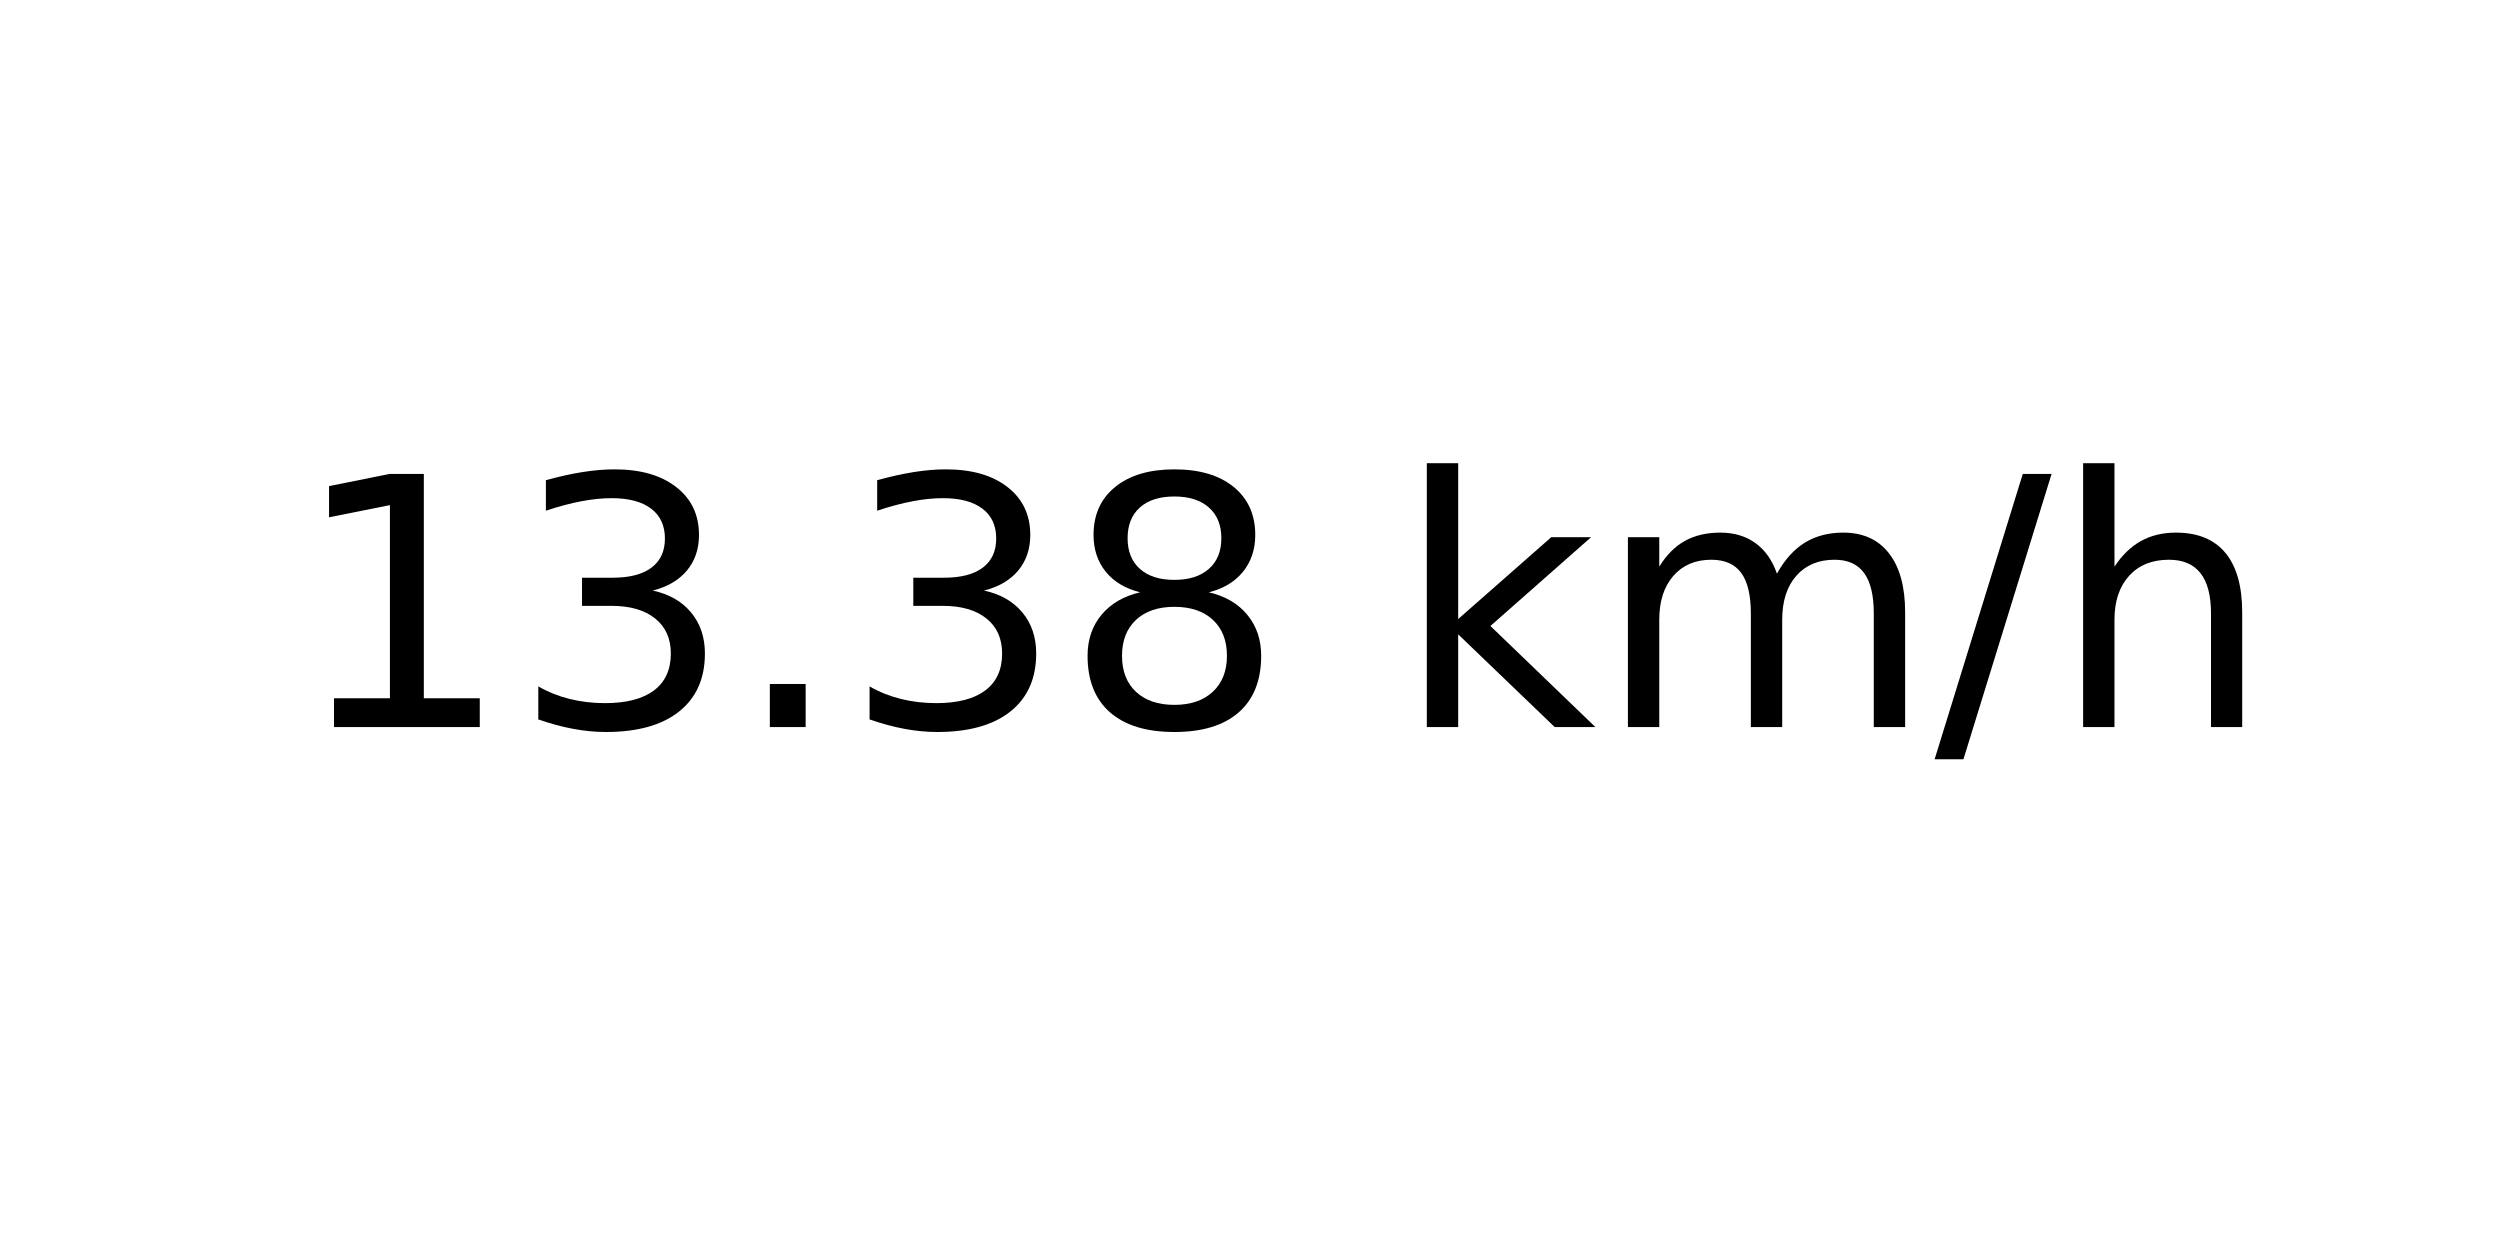
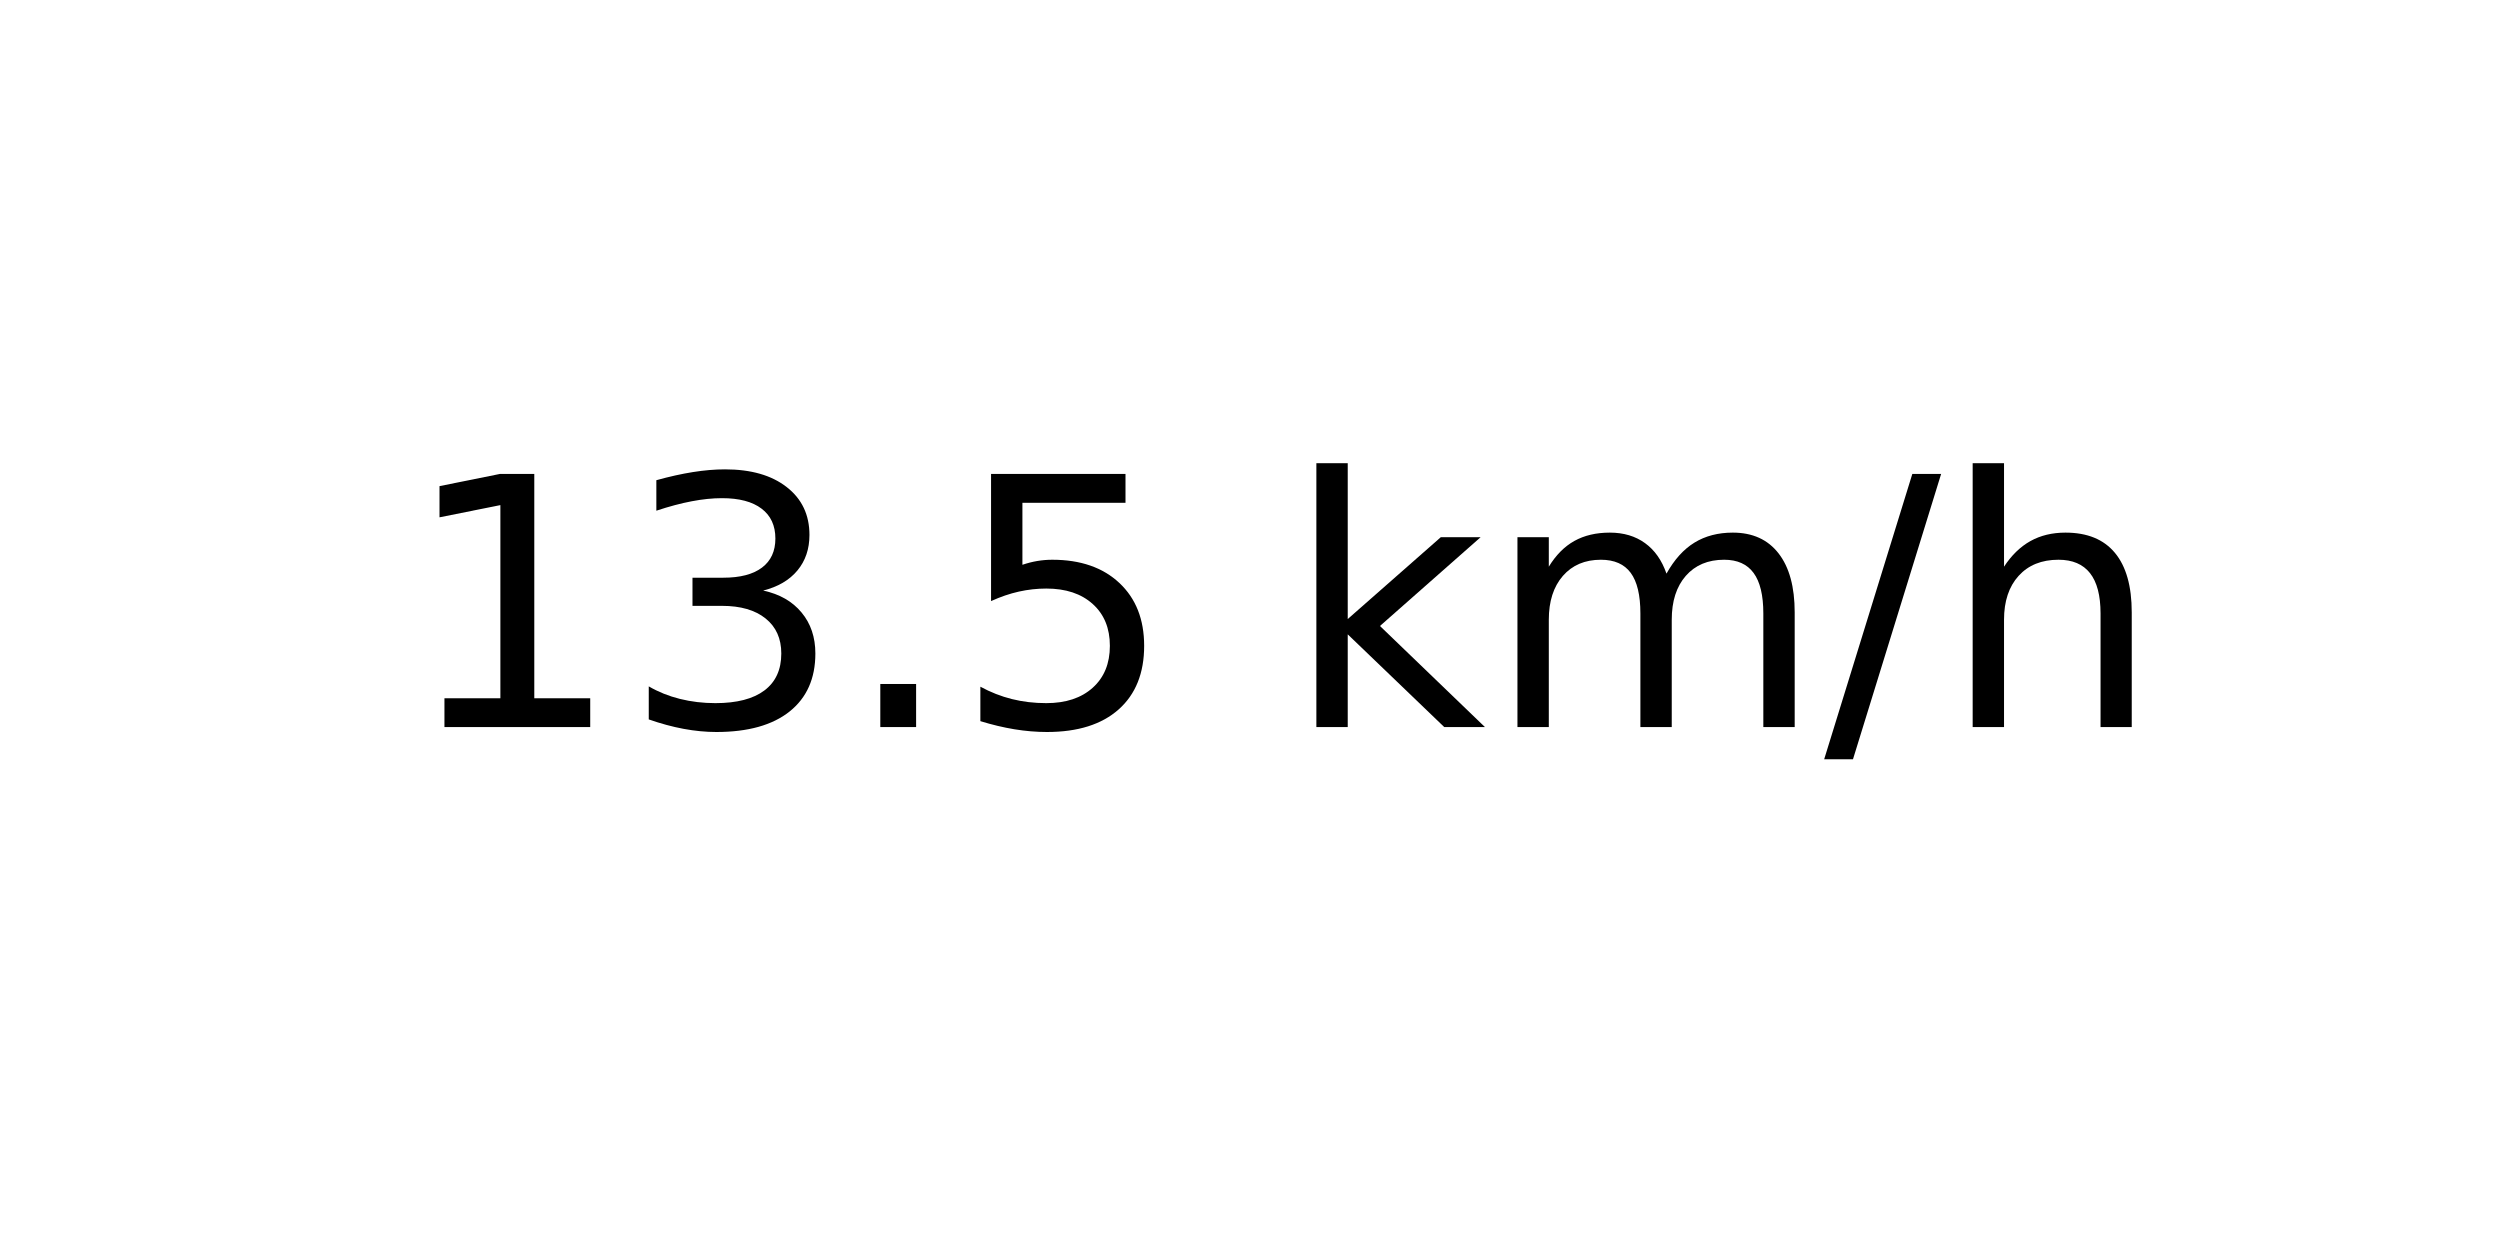
<svg xmlns="http://www.w3.org/2000/svg" xmlns:xlink="http://www.w3.org/1999/xlink" width="72pt" height="36pt" viewBox="0 0 72 36" version="1.1">
  <defs>
    <style type="text/css">*{stroke-linejoin: round; stroke-linecap: butt}</style>
  </defs>
  <g id="figure_1">
    <g id="axes_1">
      <g id="text_1">
-         <g transform="translate(8.378125 20.93937) scale(0.1 -0.1)">
+         <g transform="translate(11.55937 20.93937) scale(0.1 -0.1)">
          <defs>
            <path id="DejaVuSans-31" d="M 794 531  L 1825 531  L 1825 4091  L 703 3866  L 703 4441  L 1819 4666  L 2450 4666  L 2450 531  L 3481 531  L 3481 0  L 794 0  L 794 531  z " transform="scale(0.015625)" />
            <path id="DejaVuSans-33" d="M 2597 2516  Q 3050 2419 3304 2112  Q 3559 1806 3559 1356  Q 3559 666 3084 287  Q 2609 -91 1734 -91  Q 1441 -91 1130 -33  Q 819 25 488 141  L 488 750  Q 750 597 1062 519  Q 1375 441 1716 441  Q 2309 441 2620 675  Q 2931 909 2931 1356  Q 2931 1769 2642 2001  Q 2353 2234 1838 2234  L 1294 2234  L 1294 2753  L 1863 2753  Q 2328 2753 2575 2939  Q 2822 3125 2822 3475  Q 2822 3834 2567 4026  Q 2313 4219 1838 4219  Q 1578 4219 1281 4162  Q 984 4106 628 3988  L 628 4550  Q 988 4650 1302 4700  Q 1616 4750 1894 4750  Q 2613 4750 3031 4423  Q 3450 4097 3450 3541  Q 3450 3153 3228 2886  Q 3006 2619 2597 2516  z " transform="scale(0.015625)" />
            <path id="DejaVuSans-2e" d="M 684 794  L 1344 794  L 1344 0  L 684 0  L 684 794  z " transform="scale(0.015625)" />
-             <path id="DejaVuSans-38" d="M 2034 2216  Q 1584 2216 1326 1975  Q 1069 1734 1069 1313  Q 1069 891 1326 650  Q 1584 409 2034 409  Q 2484 409 2743 651  Q 3003 894 3003 1313  Q 3003 1734 2745 1975  Q 2488 2216 2034 2216  z M 1403 2484  Q 997 2584 770 2862  Q 544 3141 544 3541  Q 544 4100 942 4425  Q 1341 4750 2034 4750  Q 2731 4750 3128 4425  Q 3525 4100 3525 3541  Q 3525 3141 3298 2862  Q 3072 2584 2669 2484  Q 3125 2378 3379 2068  Q 3634 1759 3634 1313  Q 3634 634 3220 271  Q 2806 -91 2034 -91  Q 1263 -91 848 271  Q 434 634 434 1313  Q 434 1759 690 2068  Q 947 2378 1403 2484  z M 1172 3481  Q 1172 3119 1398 2916  Q 1625 2713 2034 2713  Q 2441 2713 2670 2916  Q 2900 3119 2900 3481  Q 2900 3844 2670 4047  Q 2441 4250 2034 4250  Q 1625 4250 1398 4047  Q 1172 3844 1172 3481  z " transform="scale(0.015625)" />
+             <path id="DejaVuSans-35" d="M 691 4666  L 3169 4666  L 3169 4134  L 1269 4134  L 1269 2991  Q 1406 3038 1543 3061  Q 1681 3084 1819 3084  Q 2600 3084 3056 2656  Q 3513 2228 3513 1497  Q 3513 744 3044 326  Q 2575 -91 1722 -91  Q 1428 -91 1123 -41  Q 819 9 494 109  L 494 744  Q 775 591 1075 516  Q 1375 441 1709 441  Q 2250 441 2565 725  Q 2881 1009 2881 1497  Q 2881 1984 2565 2268  Q 2250 2553 1709 2553  Q 1456 2553 1204 2497  Q 953 2441 691 2322  L 691 4666  z " transform="scale(0.015625)" />
            <path id="DejaVuSans-20" transform="scale(0.015625)" />
            <path id="DejaVuSans-6b" d="M 581 4863  L 1159 4863  L 1159 1991  L 2875 3500  L 3609 3500  L 1753 1863  L 3688 0  L 2938 0  L 1159 1709  L 1159 0  L 581 0  L 581 4863  z " transform="scale(0.015625)" />
            <path id="DejaVuSans-6d" d="M 3328 2828  Q 3544 3216 3844 3400  Q 4144 3584 4550 3584  Q 5097 3584 5394 3201  Q 5691 2819 5691 2113  L 5691 0  L 5113 0  L 5113 2094  Q 5113 2597 4934 2840  Q 4756 3084 4391 3084  Q 3944 3084 3684 2787  Q 3425 2491 3425 1978  L 3425 0  L 2847 0  L 2847 2094  Q 2847 2600 2669 2842  Q 2491 3084 2119 3084  Q 1678 3084 1418 2786  Q 1159 2488 1159 1978  L 1159 0  L 581 0  L 581 3500  L 1159 3500  L 1159 2956  Q 1356 3278 1631 3431  Q 1906 3584 2284 3584  Q 2666 3584 2933 3390  Q 3200 3197 3328 2828  z " transform="scale(0.015625)" />
            <path id="DejaVuSans-2f" d="M 1625 4666  L 2156 4666  L 531 -594  L 0 -594  L 1625 4666  z " transform="scale(0.015625)" />
            <path id="DejaVuSans-68" d="M 3513 2113  L 3513 0  L 2938 0  L 2938 2094  Q 2938 2591 2744 2837  Q 2550 3084 2163 3084  Q 1697 3084 1428 2787  Q 1159 2491 1159 1978  L 1159 0  L 581 0  L 581 4863  L 1159 4863  L 1159 2956  Q 1366 3272 1645 3428  Q 1925 3584 2291 3584  Q 2894 3584 3203 3211  Q 3513 2838 3513 2113  z " transform="scale(0.015625)" />
          </defs>
          <use xlink:href="#DejaVuSans-31" />
          <use xlink:href="#DejaVuSans-33" x="63.623" />
          <use xlink:href="#DejaVuSans-2e" x="127.246" />
-           <use xlink:href="#DejaVuSans-33" x="159.033" />
-           <use xlink:href="#DejaVuSans-38" x="222.656" />
-           <use xlink:href="#DejaVuSans-20" x="286.279" />
-           <use xlink:href="#DejaVuSans-6b" x="318.066" />
-           <use xlink:href="#DejaVuSans-6d" x="375.977" />
-           <use xlink:href="#DejaVuSans-2f" x="473.389" />
-           <use xlink:href="#DejaVuSans-68" x="507.08" />
+           <use xlink:href="#DejaVuSans-35" x="159.033" />
+           <use xlink:href="#DejaVuSans-20" x="222.656" />
+           <use xlink:href="#DejaVuSans-6b" x="254.443" />
+           <use xlink:href="#DejaVuSans-6d" x="312.354" />
+           <use xlink:href="#DejaVuSans-2f" x="409.766" />
+           <use xlink:href="#DejaVuSans-68" x="443.457" />
        </g>
      </g>
    </g>
  </g>
</svg>
